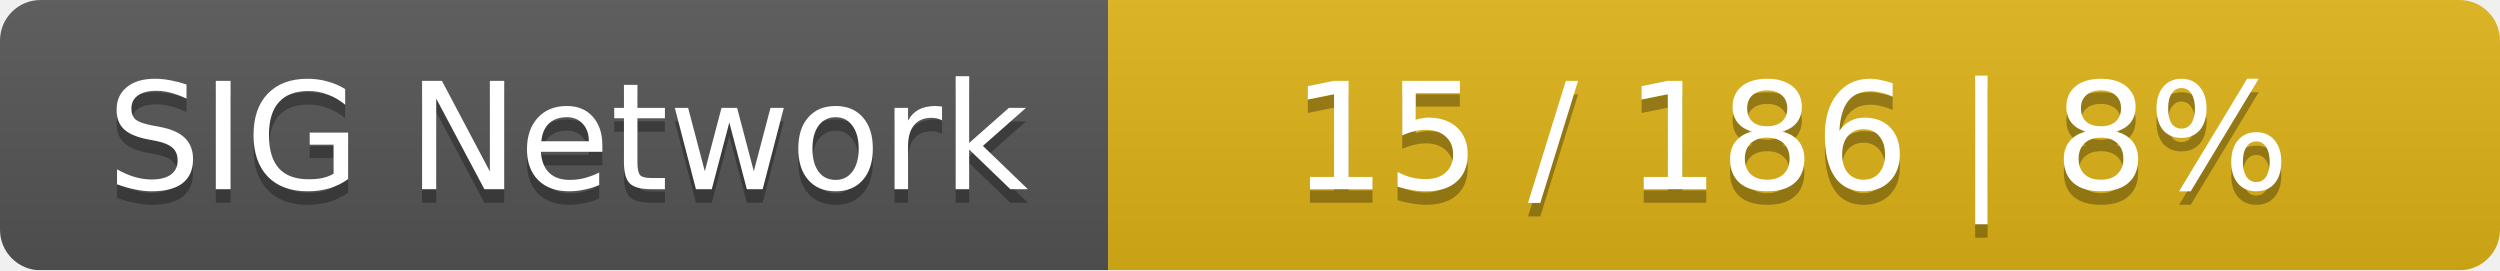
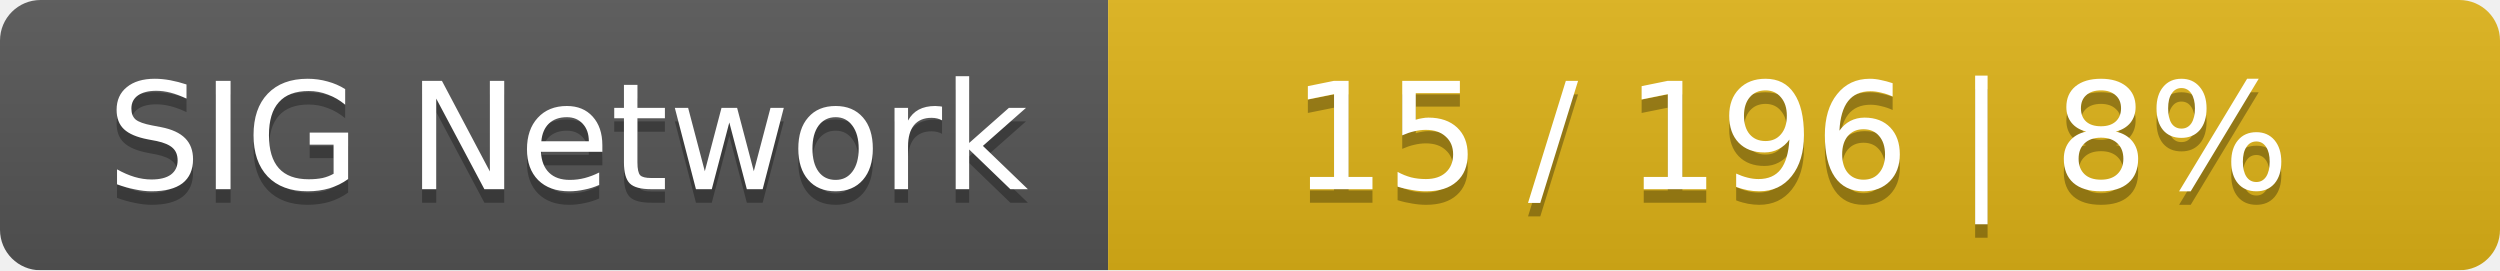
<svg xmlns="http://www.w3.org/2000/svg" width="185" height="20">
  <linearGradient id="smooth" x2="0" y2="100%">
    <stop offset="0" stop-color="#bbb" stop-opacity=".1" />
    <stop offset="1" stop-opacity=".1" />
  </linearGradient>
  <mask id="round">
    <rect width="185" height="20" rx="3" fill="#fff" />
  </mask>
  <g mask="url(#round)">
    <rect width="82" height="20" fill="#555" />
    <rect x="82" width="103" height="20" fill="#dfb317" />
    <rect width="185" height="20" fill="url(#smooth)" />
  </g>
  <g fill="#fff" text-anchor="middle" font-family="DejaVu Sans,Verdana,Geneva,sans-serif" font-size="11">
    <text x="42" y="15" fill="#010101" fill-opacity=".3">SIG Network</text>
    <text x="42" y="14">SIG Network</text>
-     <text x="132.5" y="15" fill="#010101" fill-opacity=".3">15 / 186    |    8%</text>
-     <text x="132.5" y="14">15 / 186    |    8%</text>
+     <text x="132.5" y="15" fill="#010101" fill-opacity=".3">15 / 196    |    8%</text>
+     <text x="132.5" y="14">15 / 196    |    8%</text>
  </g>
</svg>
